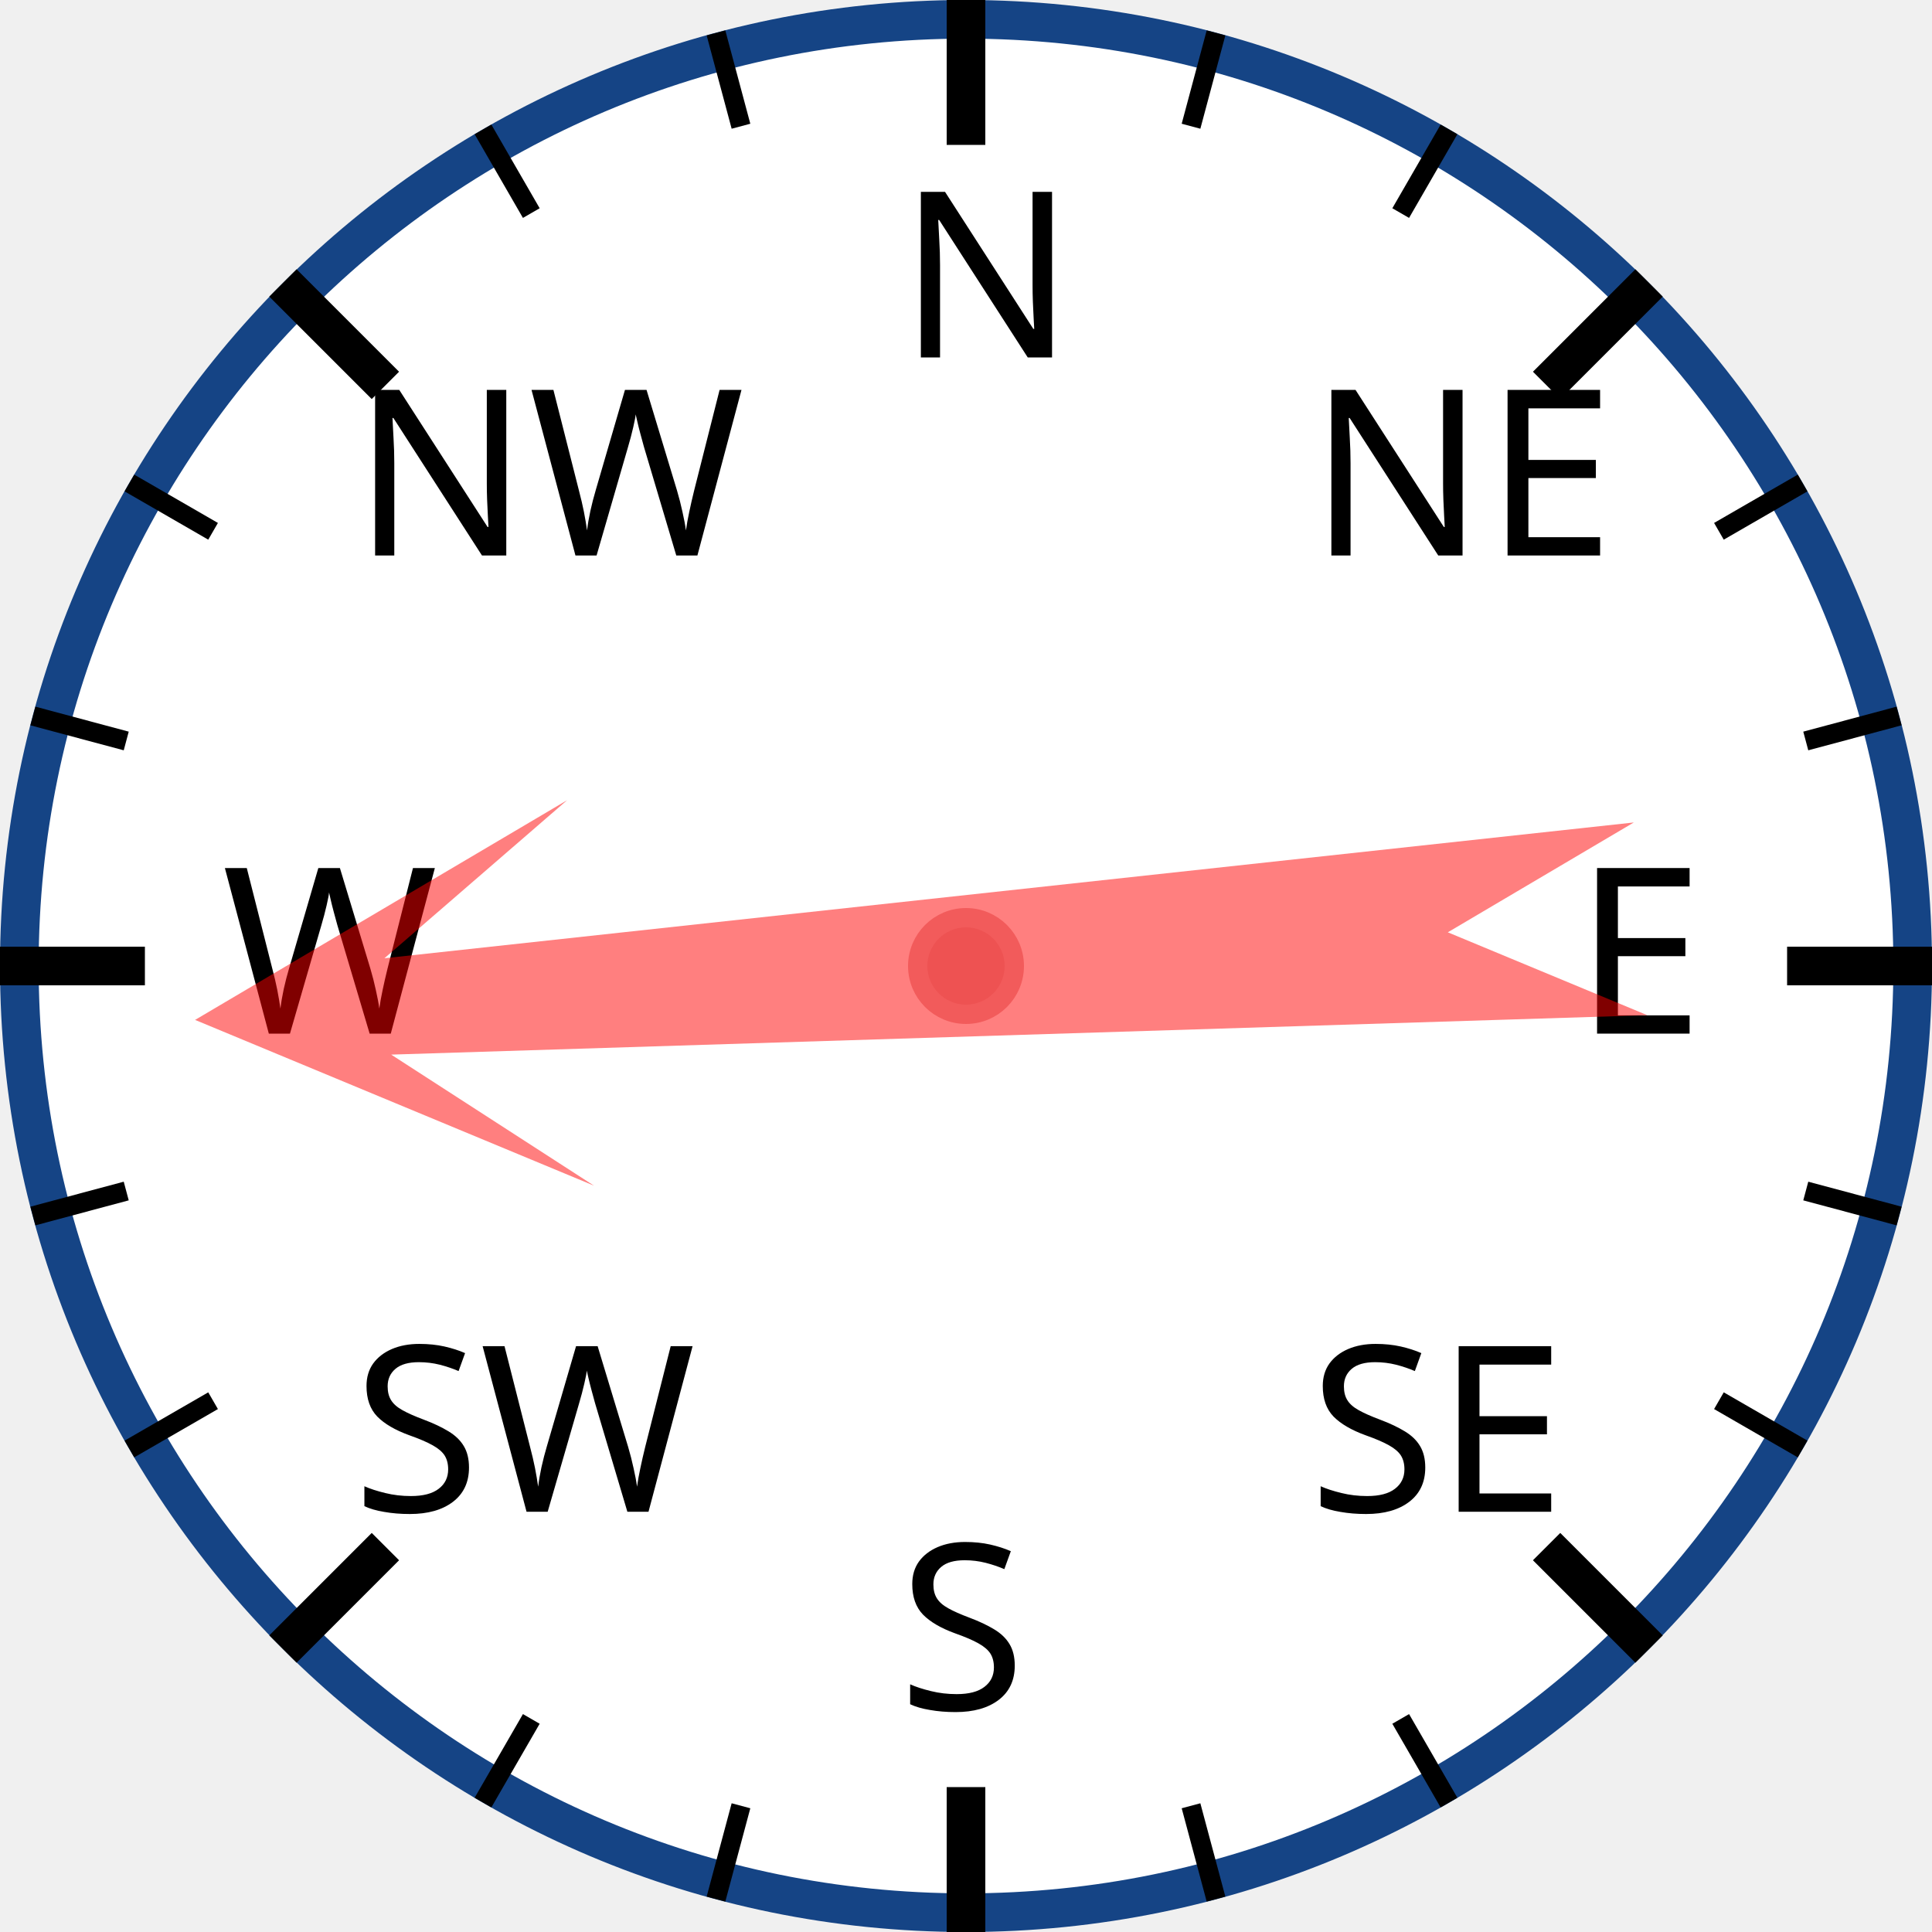
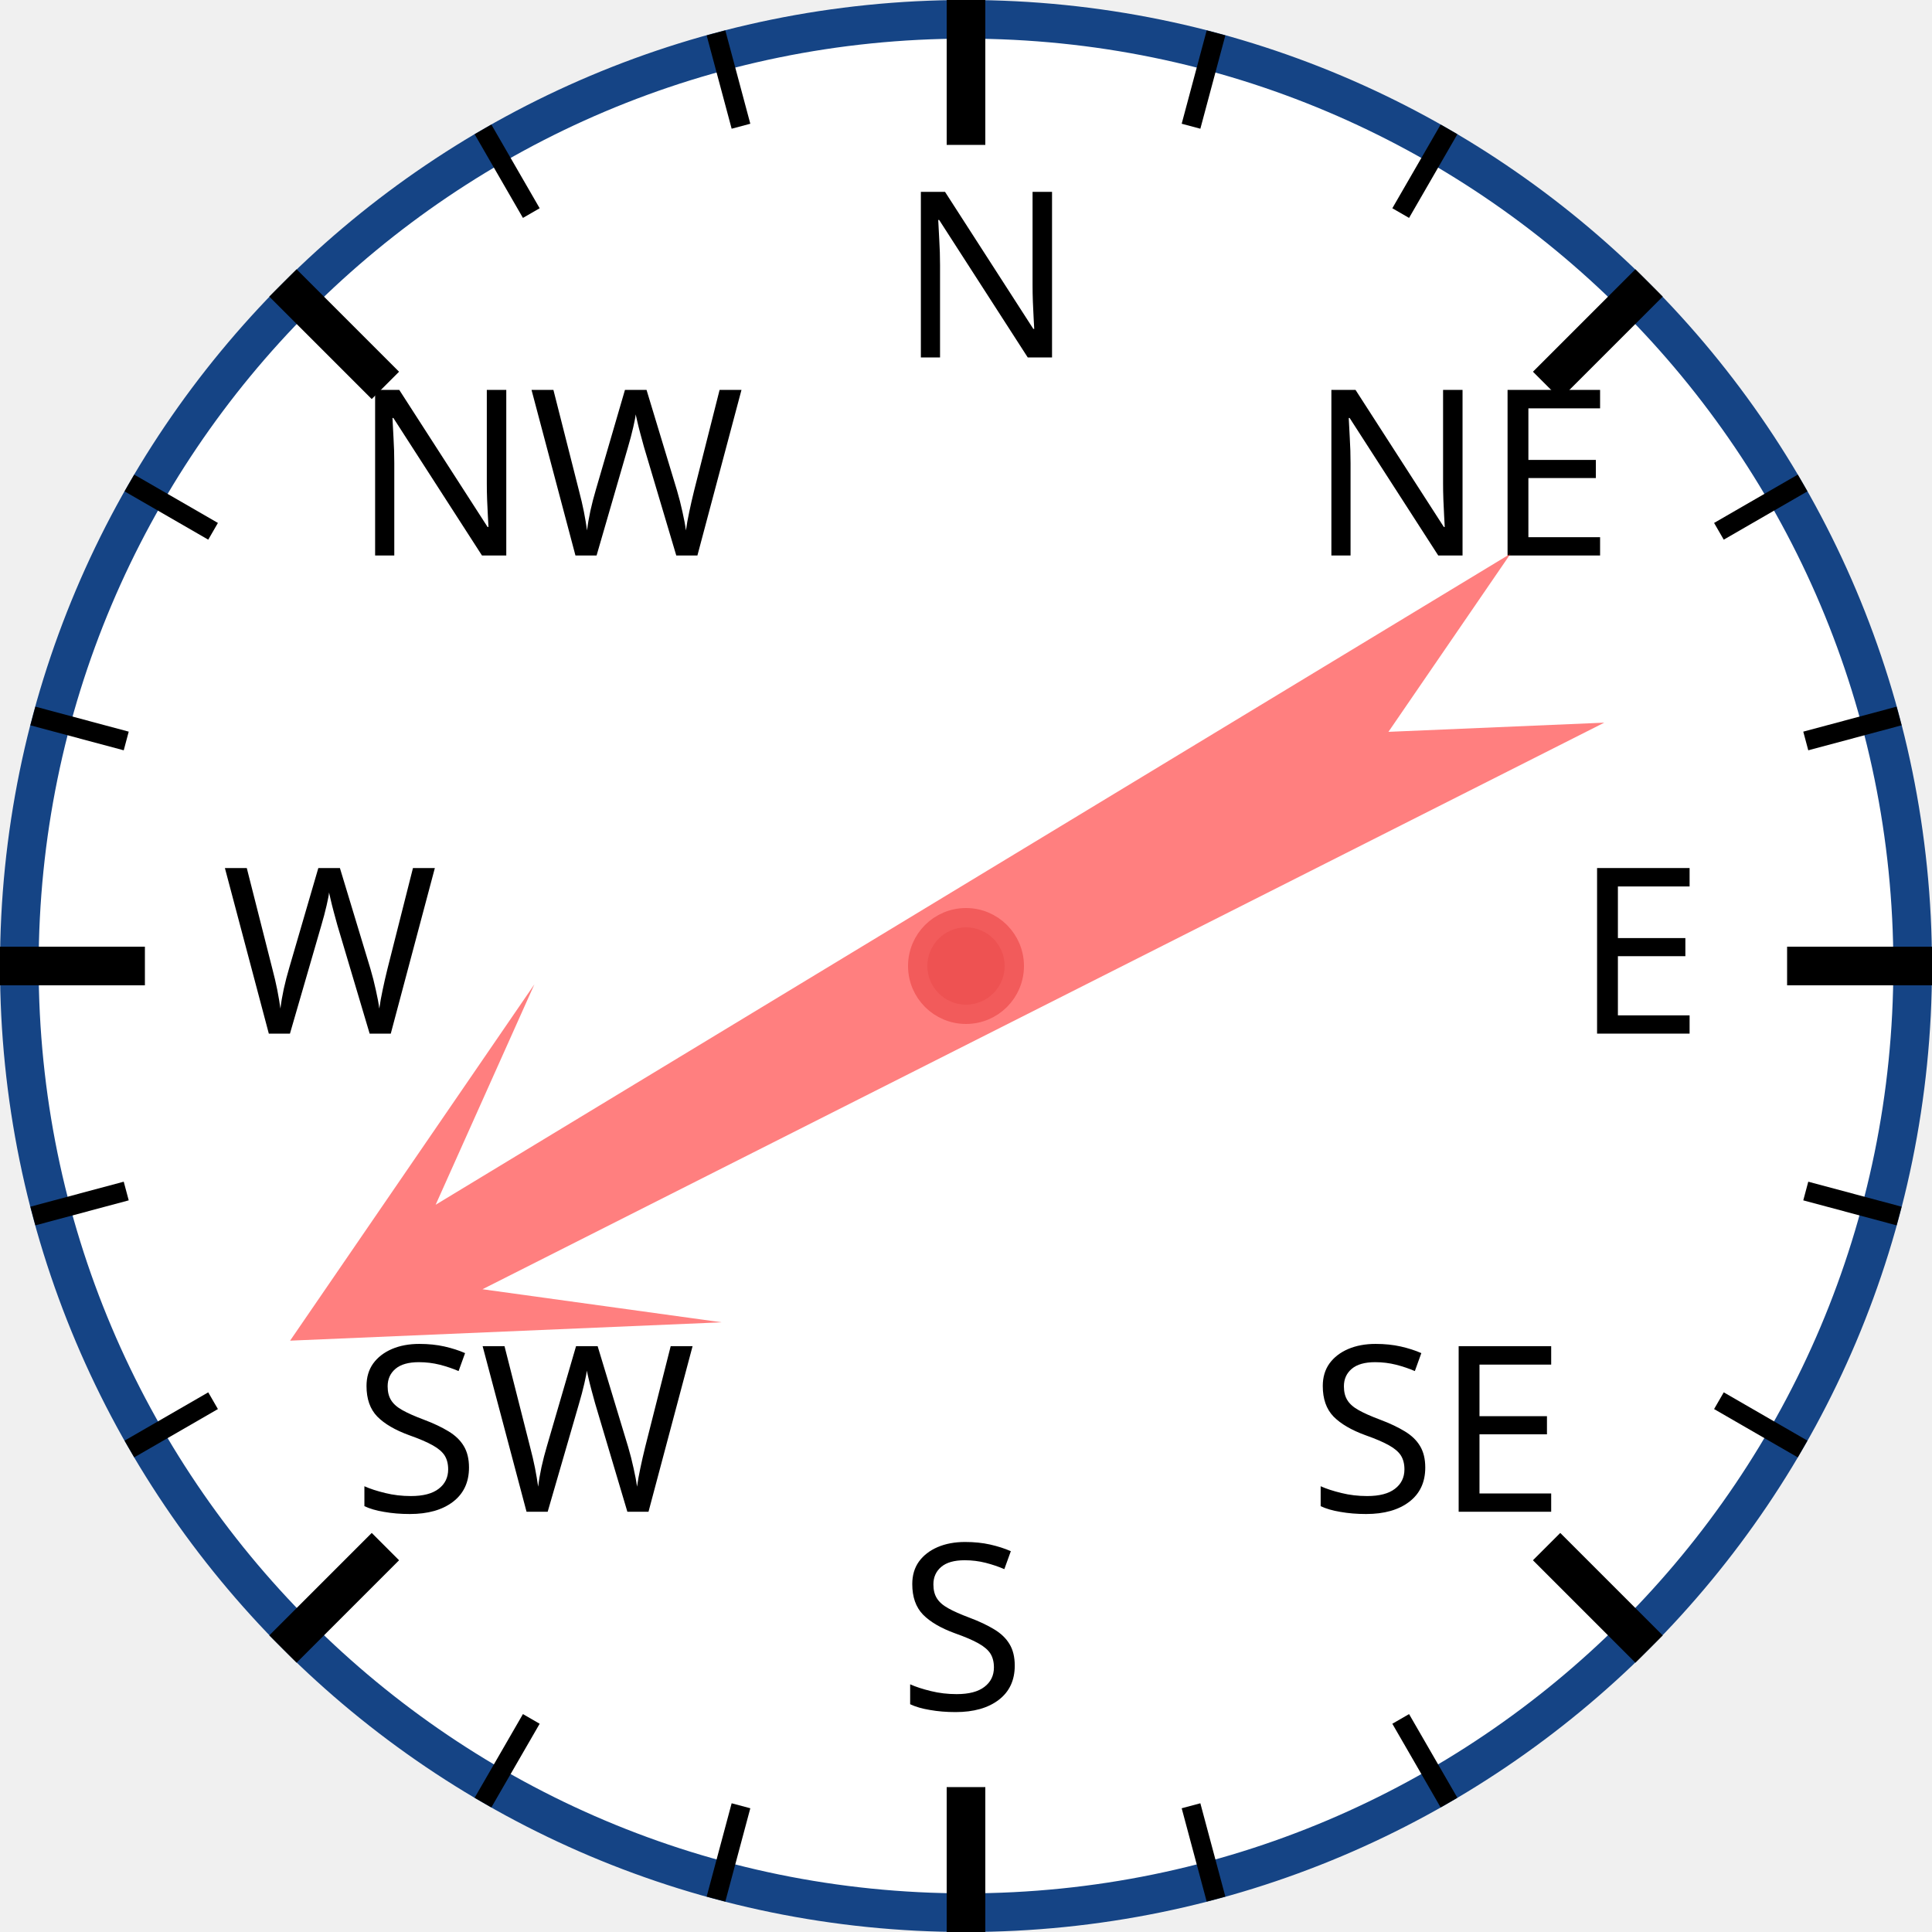
<svg xmlns="http://www.w3.org/2000/svg" width="120px" height="120px" viewBox="0 0 200 200">
  <circle cx="100" cy="100" r="98" style="fill: white; stroke: #154485; stroke-width: 4;" />
  <text x="93.0" y="37.0" style="font-family: sans-serif; font-size: 18pt;">N</text>
  <line x1="100.0" y1="0.0" x2="100.0" y2="15.0" style="stroke: black; stroke-width: 4;" />
  <line x1="74.118" y1="3.407" x2="76.706" y2="13.067" style="stroke: black; stroke-width: 2;" />
  <line x1="50" y1="13.397" x2="55" y2="22.058" style="stroke: black; stroke-width: 2;" />
  <text x="36.503" y="57.503" style="font-family: sans-serif; font-size: 18pt;">NW</text>
  <line x1="29.289" y1="29.289" x2="39.896" y2="39.896" style="stroke: black; stroke-width: 4;" />
  <line x1="13.397" y1="50" x2="22.058" y2="55" style="stroke: black; stroke-width: 2;" />
  <line x1="3.407" y1="74.118" x2="13.067" y2="76.706" style="stroke: black; stroke-width: 2;" />
  <text x="23.0" y="107.0" style="font-family: sans-serif; font-size: 18pt;">W</text>
  <line x1="0.0" y1="100.0" x2="15.0" y2="100.0" style="stroke: black; stroke-width: 4;" />
  <line x1="3.407" y1="125.882" x2="13.067" y2="123.294" style="stroke: black; stroke-width: 2;" />
  <line x1="13.397" y1="150" x2="22.058" y2="145" style="stroke: black; stroke-width: 2;" />
  <text x="36.503" y="156.497" style="font-family: sans-serif; font-size: 18pt;">SW</text>
  <line x1="29.289" y1="170.711" x2="39.896" y2="160.104" style="stroke: black; stroke-width: 4;" />
  <line x1="50" y1="186.603" x2="55" y2="177.942" style="stroke: black; stroke-width: 2;" />
  <line x1="74.118" y1="196.593" x2="76.706" y2="186.933" style="stroke: black; stroke-width: 2;" />
  <text x="93" y="177.0" style="font-family: sans-serif; font-size: 18pt;">S</text>
  <line x1="100" y1="200.0" x2="100" y2="185.0" style="stroke: black; stroke-width: 4;" />
  <line x1="125.882" y1="196.593" x2="123.294" y2="186.933" style="stroke: black; stroke-width: 2;" />
  <line x1="150.0" y1="186.603" x2="145.0" y2="177.942" style="stroke: black; stroke-width: 2;" />
  <text x="135.497" y="156.497" style="font-family: sans-serif; font-size: 18pt;">SE</text>
  <line x1="170.711" y1="170.711" x2="160.104" y2="160.104" style="stroke: black; stroke-width: 4;" />
  <line x1="186.603" y1="150" x2="177.942" y2="145" style="stroke: black; stroke-width: 2;" />
  <line x1="196.593" y1="125.882" x2="186.933" y2="123.294" style="stroke: black; stroke-width: 2;" />
  <text x="163.0" y="107" style="font-family: sans-serif; font-size: 18pt;">E</text>
  <line x1="200.0" y1="100" x2="185.0" y2="100" style="stroke: black; stroke-width: 4;" />
  <line x1="196.593" y1="74.118" x2="186.933" y2="76.706" style="stroke: black; stroke-width: 2;" />
  <line x1="186.603" y1="50" x2="177.942" y2="55" style="stroke: black; stroke-width: 2;" />
  <text x="135.497" y="57.503" style="font-family: sans-serif; font-size: 18pt;">NE</text>
  <line x1="170.711" y1="29.289" x2="160.104" y2="39.896" style="stroke: black; stroke-width: 4;" />
  <line x1="150" y1="13.397" x2="145" y2="22.058" style="stroke: black; stroke-width: 2;" />
  <line x1="125.882" y1="3.407" x2="123.294" y2="13.067" style="stroke: black; stroke-width: 2;" />
-   <polygon points="100 20 120 60 105 40 110 170 100 150 90 170 95 40 80 60" style="fill: red; fill-opacity: 0.5;" transform="rotate(266,100,100)" />
+   <polygon points="100 20 120 60 105 40 110 170 100 150 90 170 95 40 80 60" style="fill: red; fill-opacity: 0.5;" transform="rotate(241,100,100)" />
  <circle cx="100" cy="100" r="5" style="fill: #EE5252; stroke: #F25B5B; stroke-width: 2;" />
</svg>
